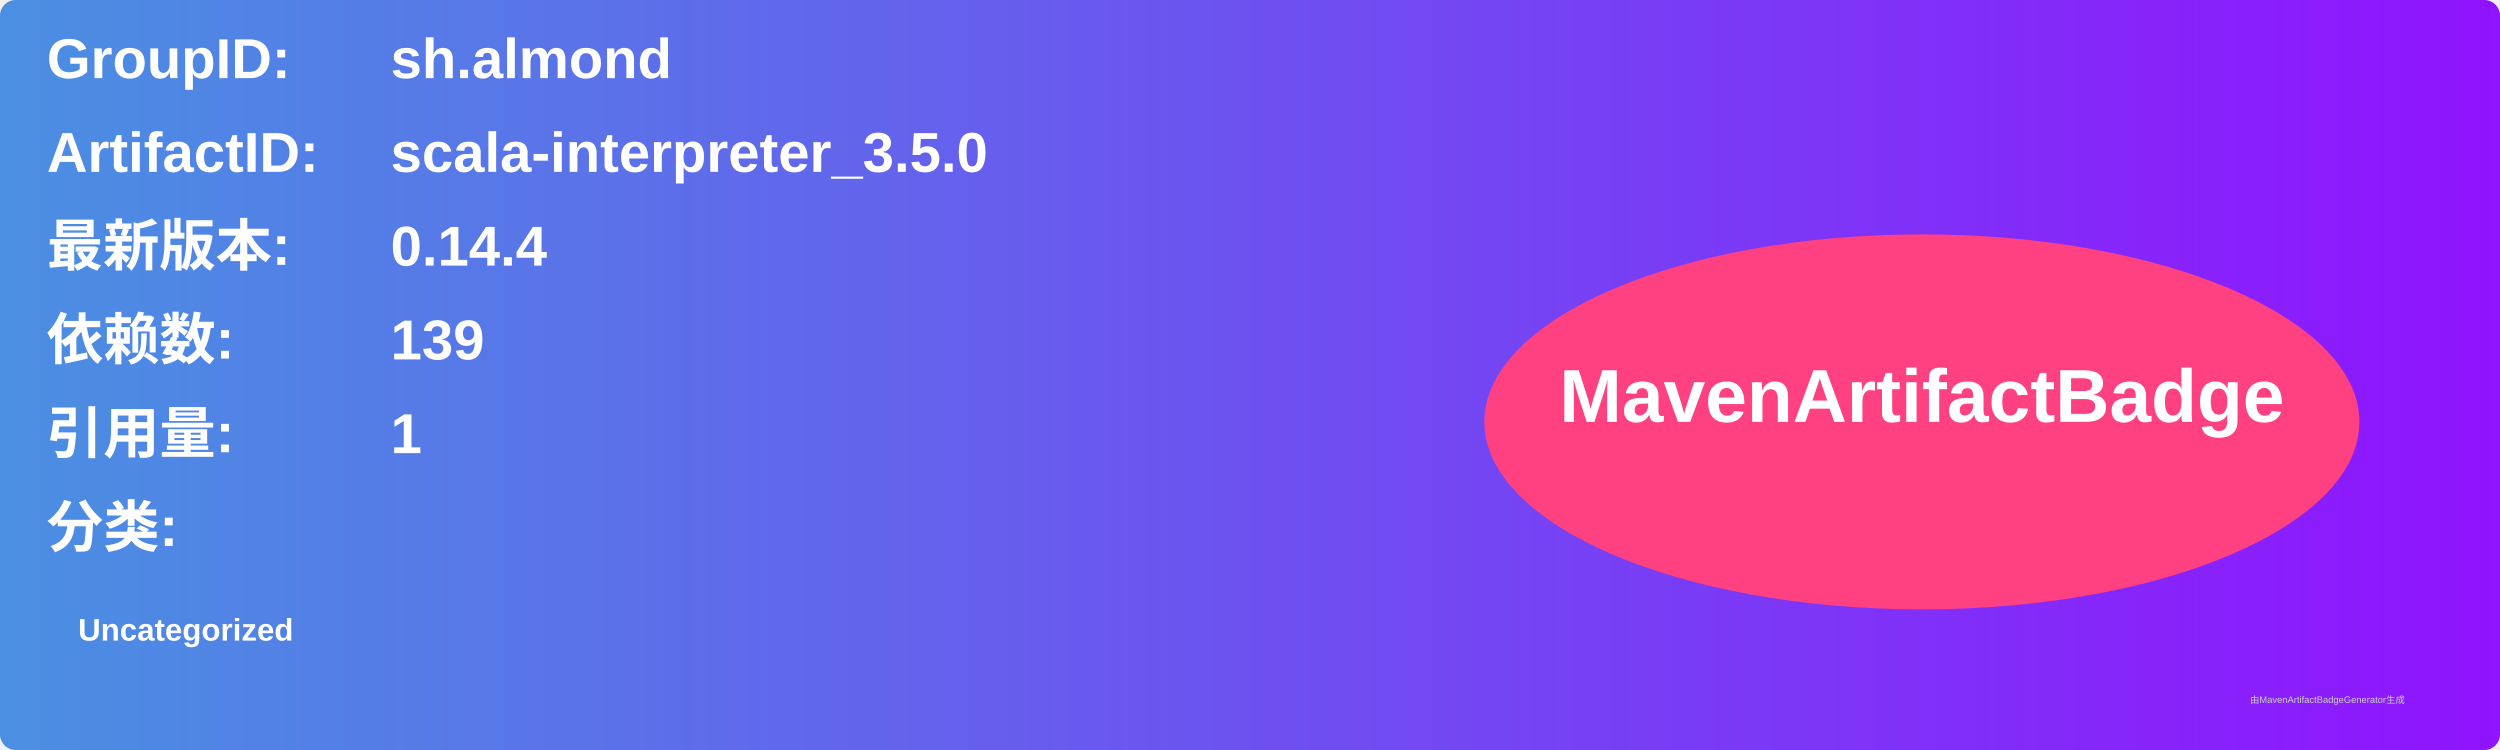
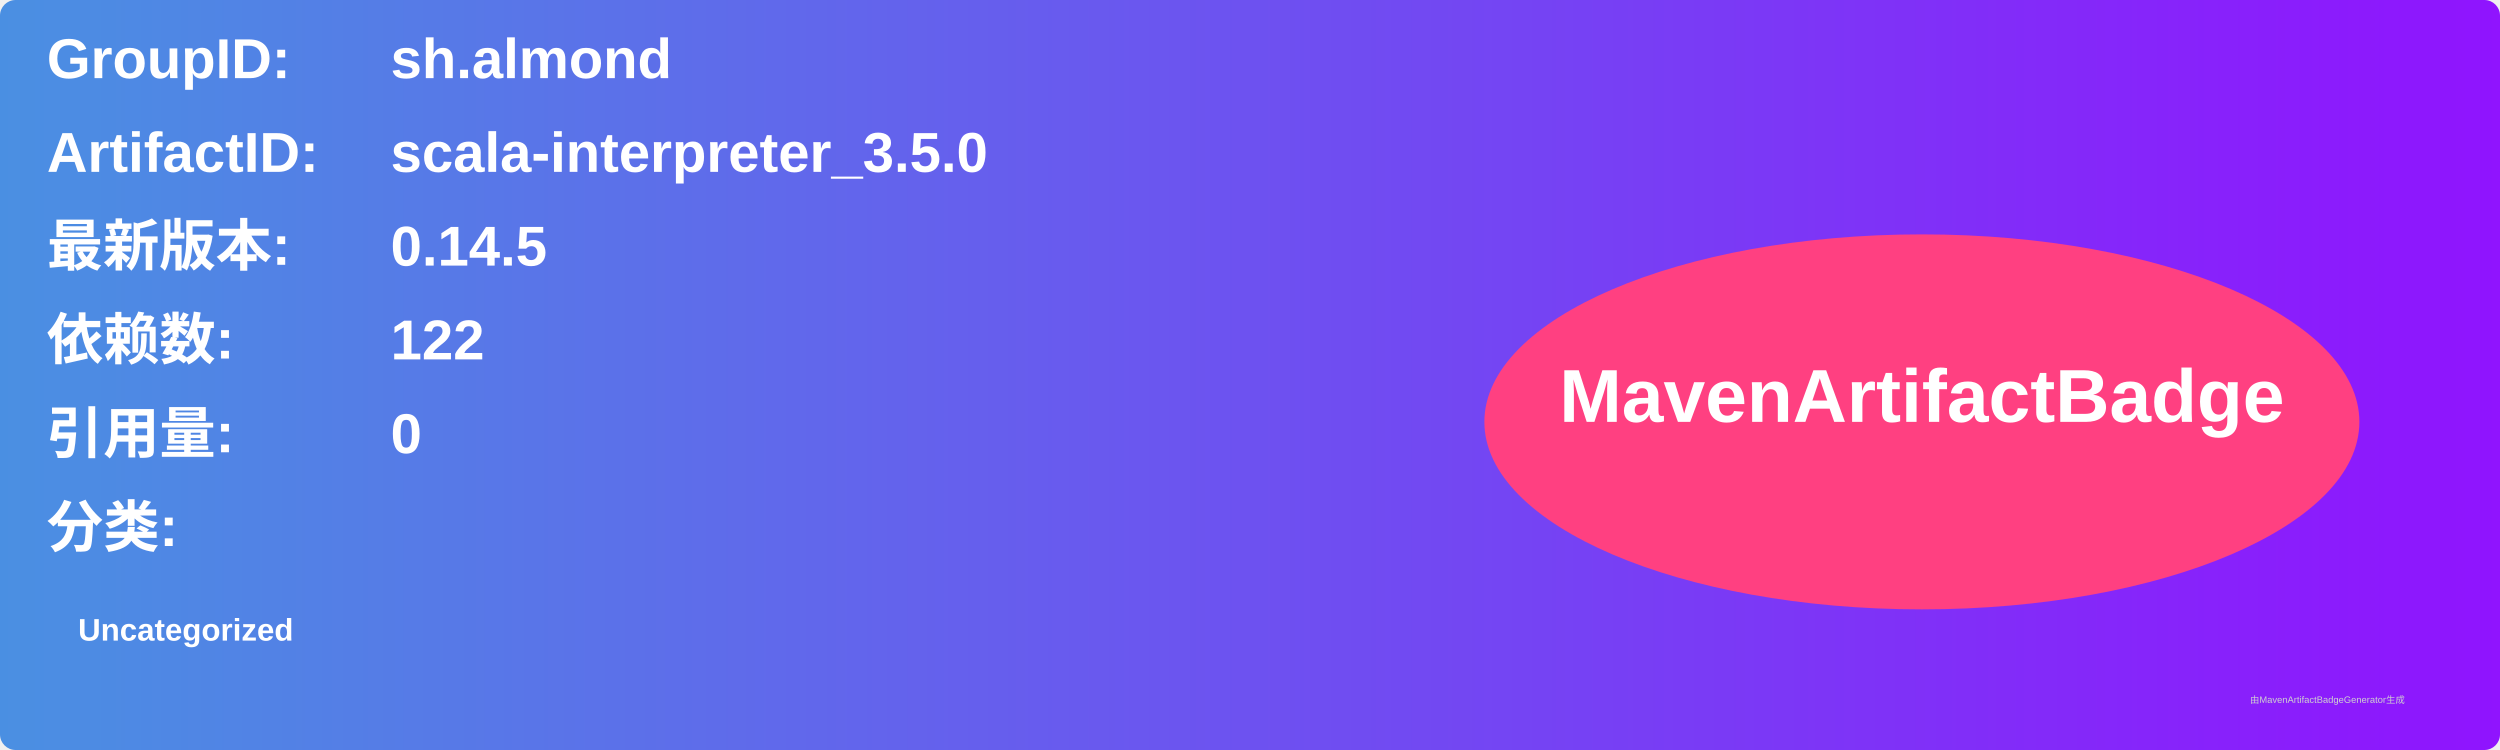
<svg xmlns="http://www.w3.org/2000/svg" width="800" height="240" viewBox="0 0 800 240">
  <linearGradient id="grad" x1="0%" y1="0%" x2="100%" y2="0%">
    <stop offset="0%" stop-color="#4a90e2" />
    <stop offset="100%" stop-color="#9013fe" />
  </linearGradient>
  <rect width="100%" height="100%" rx="5" ry="5" fill="url(#grad)" />
  <g transform="translate(15, 15)">
    <text x="0" y="10" font-family="Arial" font-size="18" fill="white" font-weight="bold" width="260">GroupID:</text>
    <text x="110" y="10" font-family="Arial" font-size="18" fill="white" font-weight="bold" width="460">sh.almond</text>
    <text x="0" y="40" font-family="Arial" font-size="18" fill="white" font-weight="bold" width="260">ArtifactID:</text>
    <text x="110" y="40" font-family="Arial" font-size="18" fill="white" font-weight="bold" width="460">scala-interpreter_3.5.0</text>
    <text x="0" y="70" font-family="Arial" font-size="18" fill="white" font-weight="bold">最新版本:</text>
    <text x="110" y="70" font-family="Arial" font-size="18" fill="white" font-weight="bold">
-       <tspan font-weight="bold">0.14.4</tspan>
+       <tspan font-weight="bold">0.14.5</tspan>
    </text>
    <text x="0" y="100" font-family="Arial" font-size="18" fill="white" font-weight="bold">依赖数: </text>
    <text x="110" y="100" font-family="Arial" font-size="18" fill="white">
-       <tspan font-weight="bold">139</tspan>
+       <tspan font-weight="bold">122</tspan>
    </text>
    <text x="0" y="130" font-family="Arial" font-size="18" fill="white" font-weight="bold">引用量: </text>
    <text x="110" y="130" font-family="Arial" font-size="18" fill="white">
-       <tspan font-weight="bold">1</tspan>
+       <tspan font-weight="bold">0</tspan>
    </text>
    <text x="0" y="160" font-family="Arial" font-size="18" fill="white" font-weight="bold">分类:</text>
    <text x="10" y="190" font-family="Arial" font-size="10" fill="white">
      <tspan font-weight="bold">Uncategorized</tspan>
    </text>
    <ellipse cx="600" cy="120" rx="140" ry="60" fill="#ff4081" />
    <text x="600" y="120" text-anchor="middle" font-family="Arial" font-size="24" fill="white" font-weight="bold">MavenArtifactBadge</text>
  </g>
  <text x="720" y="225" font-family="Arial" font-size="3" fill="#d0d0d0">由MavenArtifactBadgeGenerator生成</text>
</svg>
